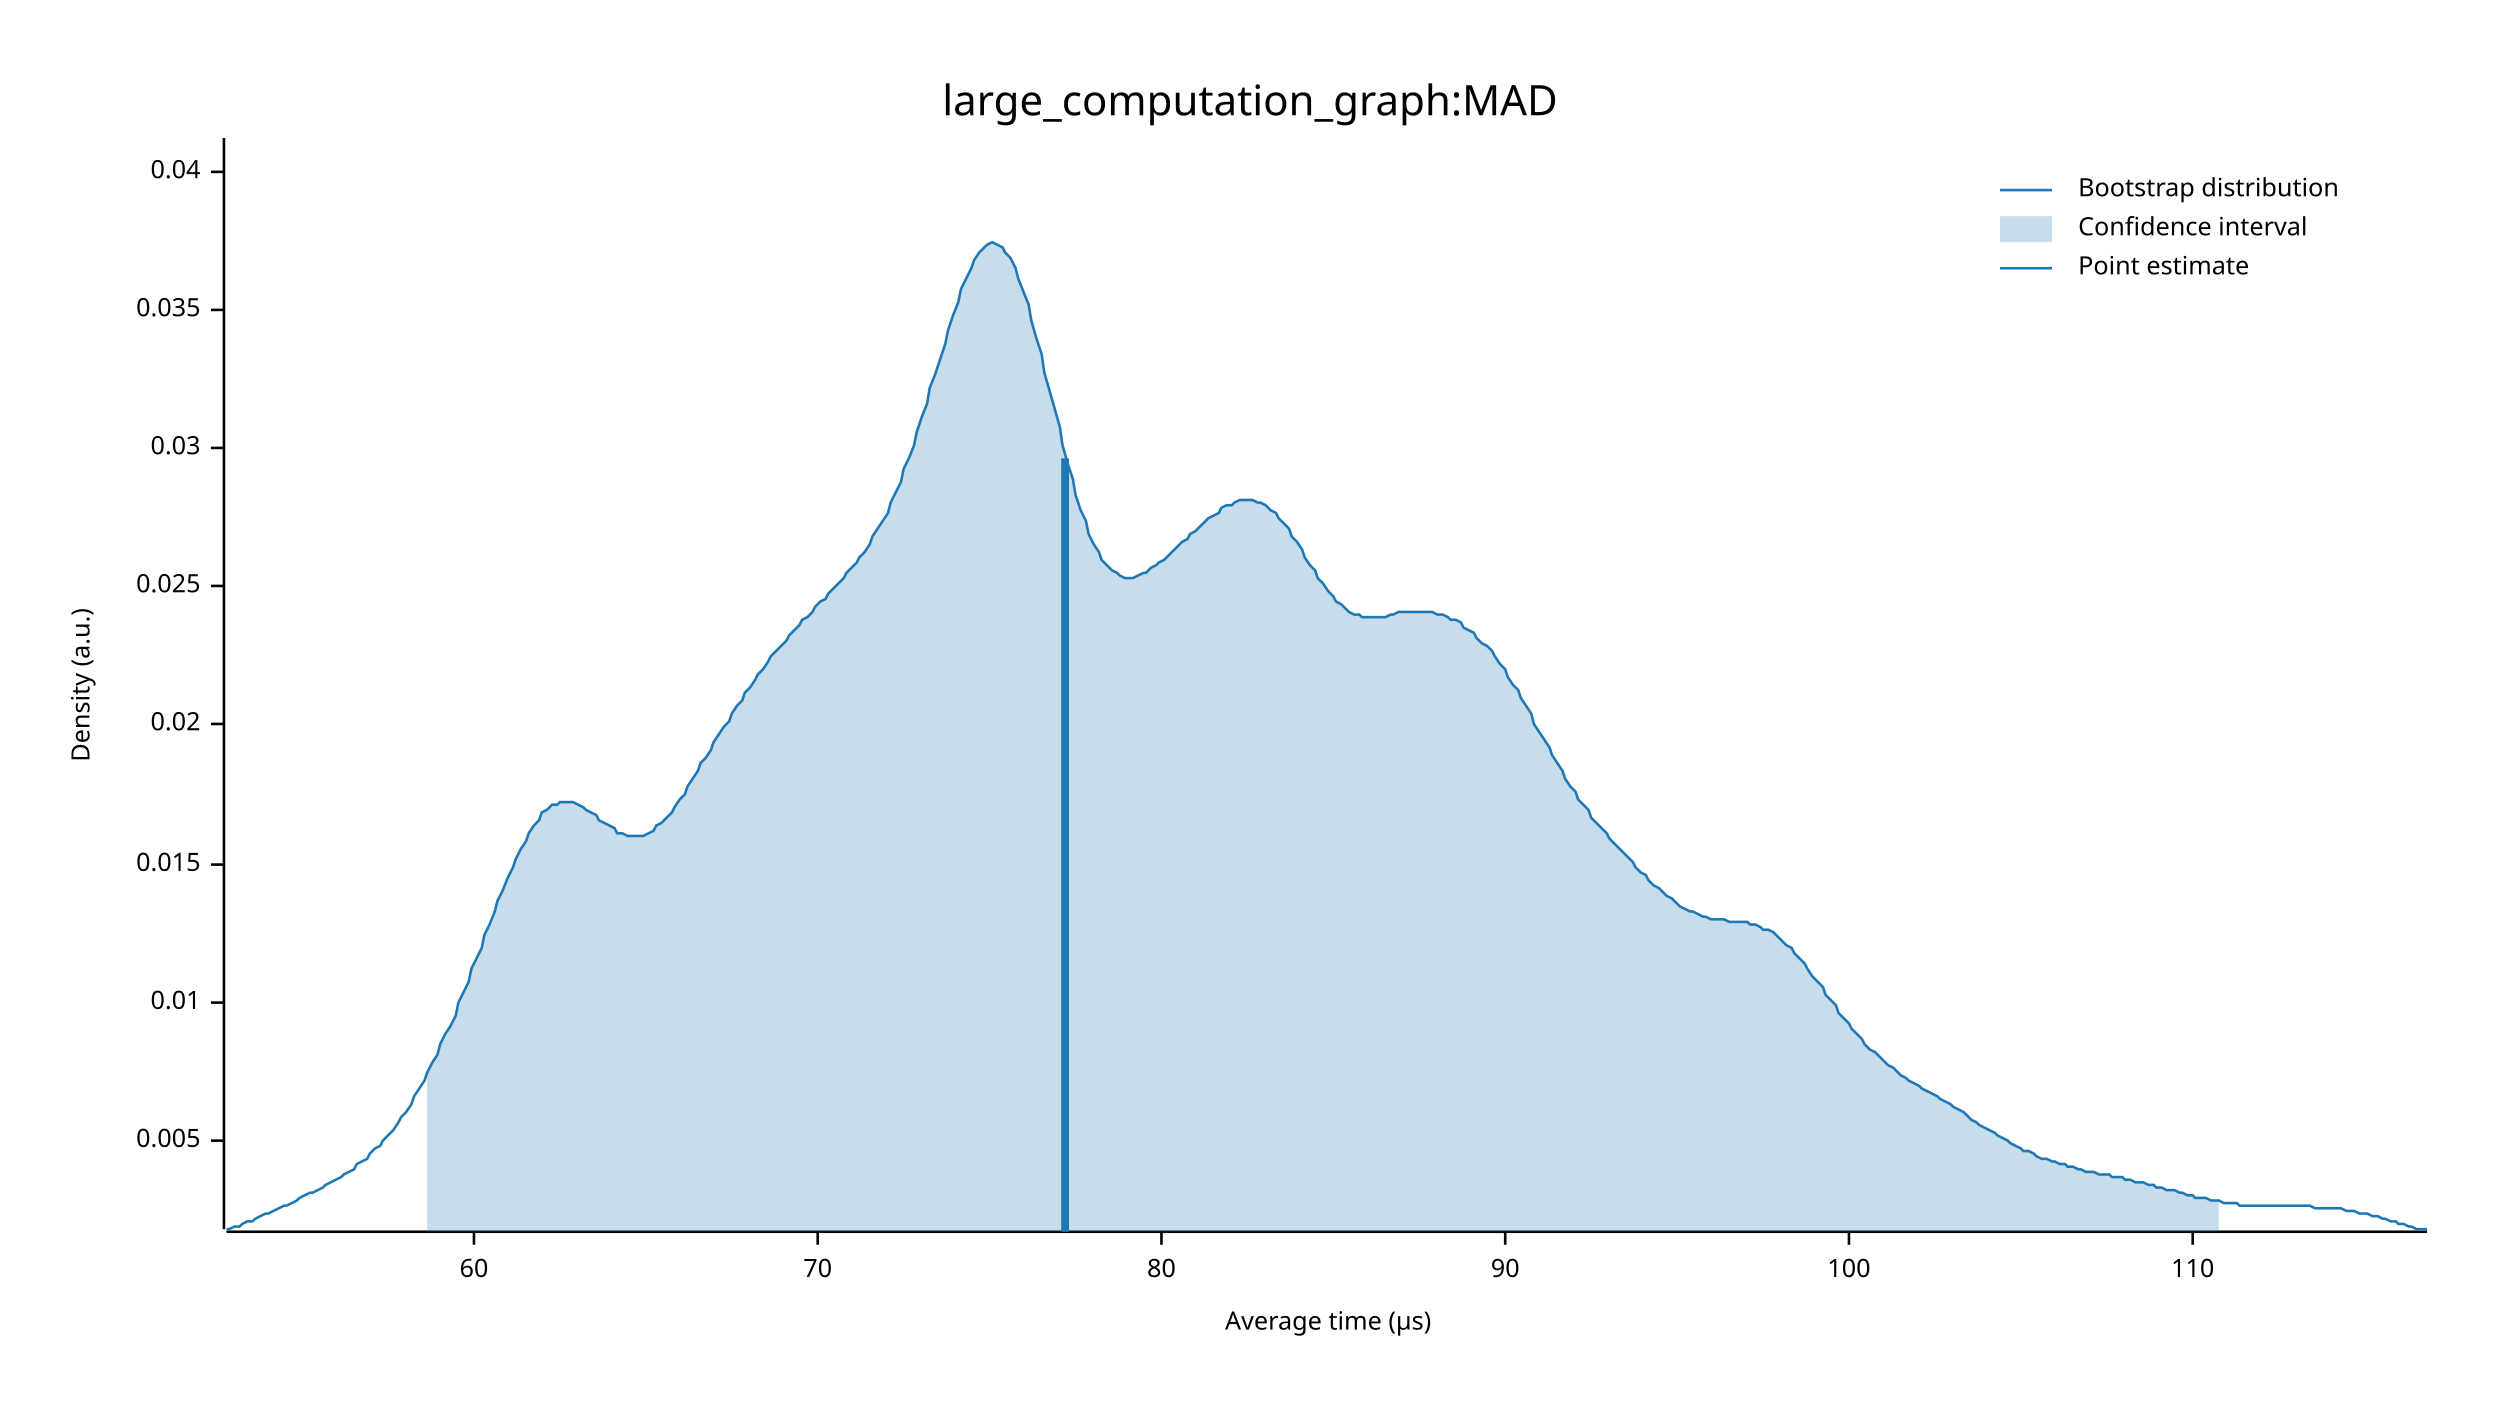
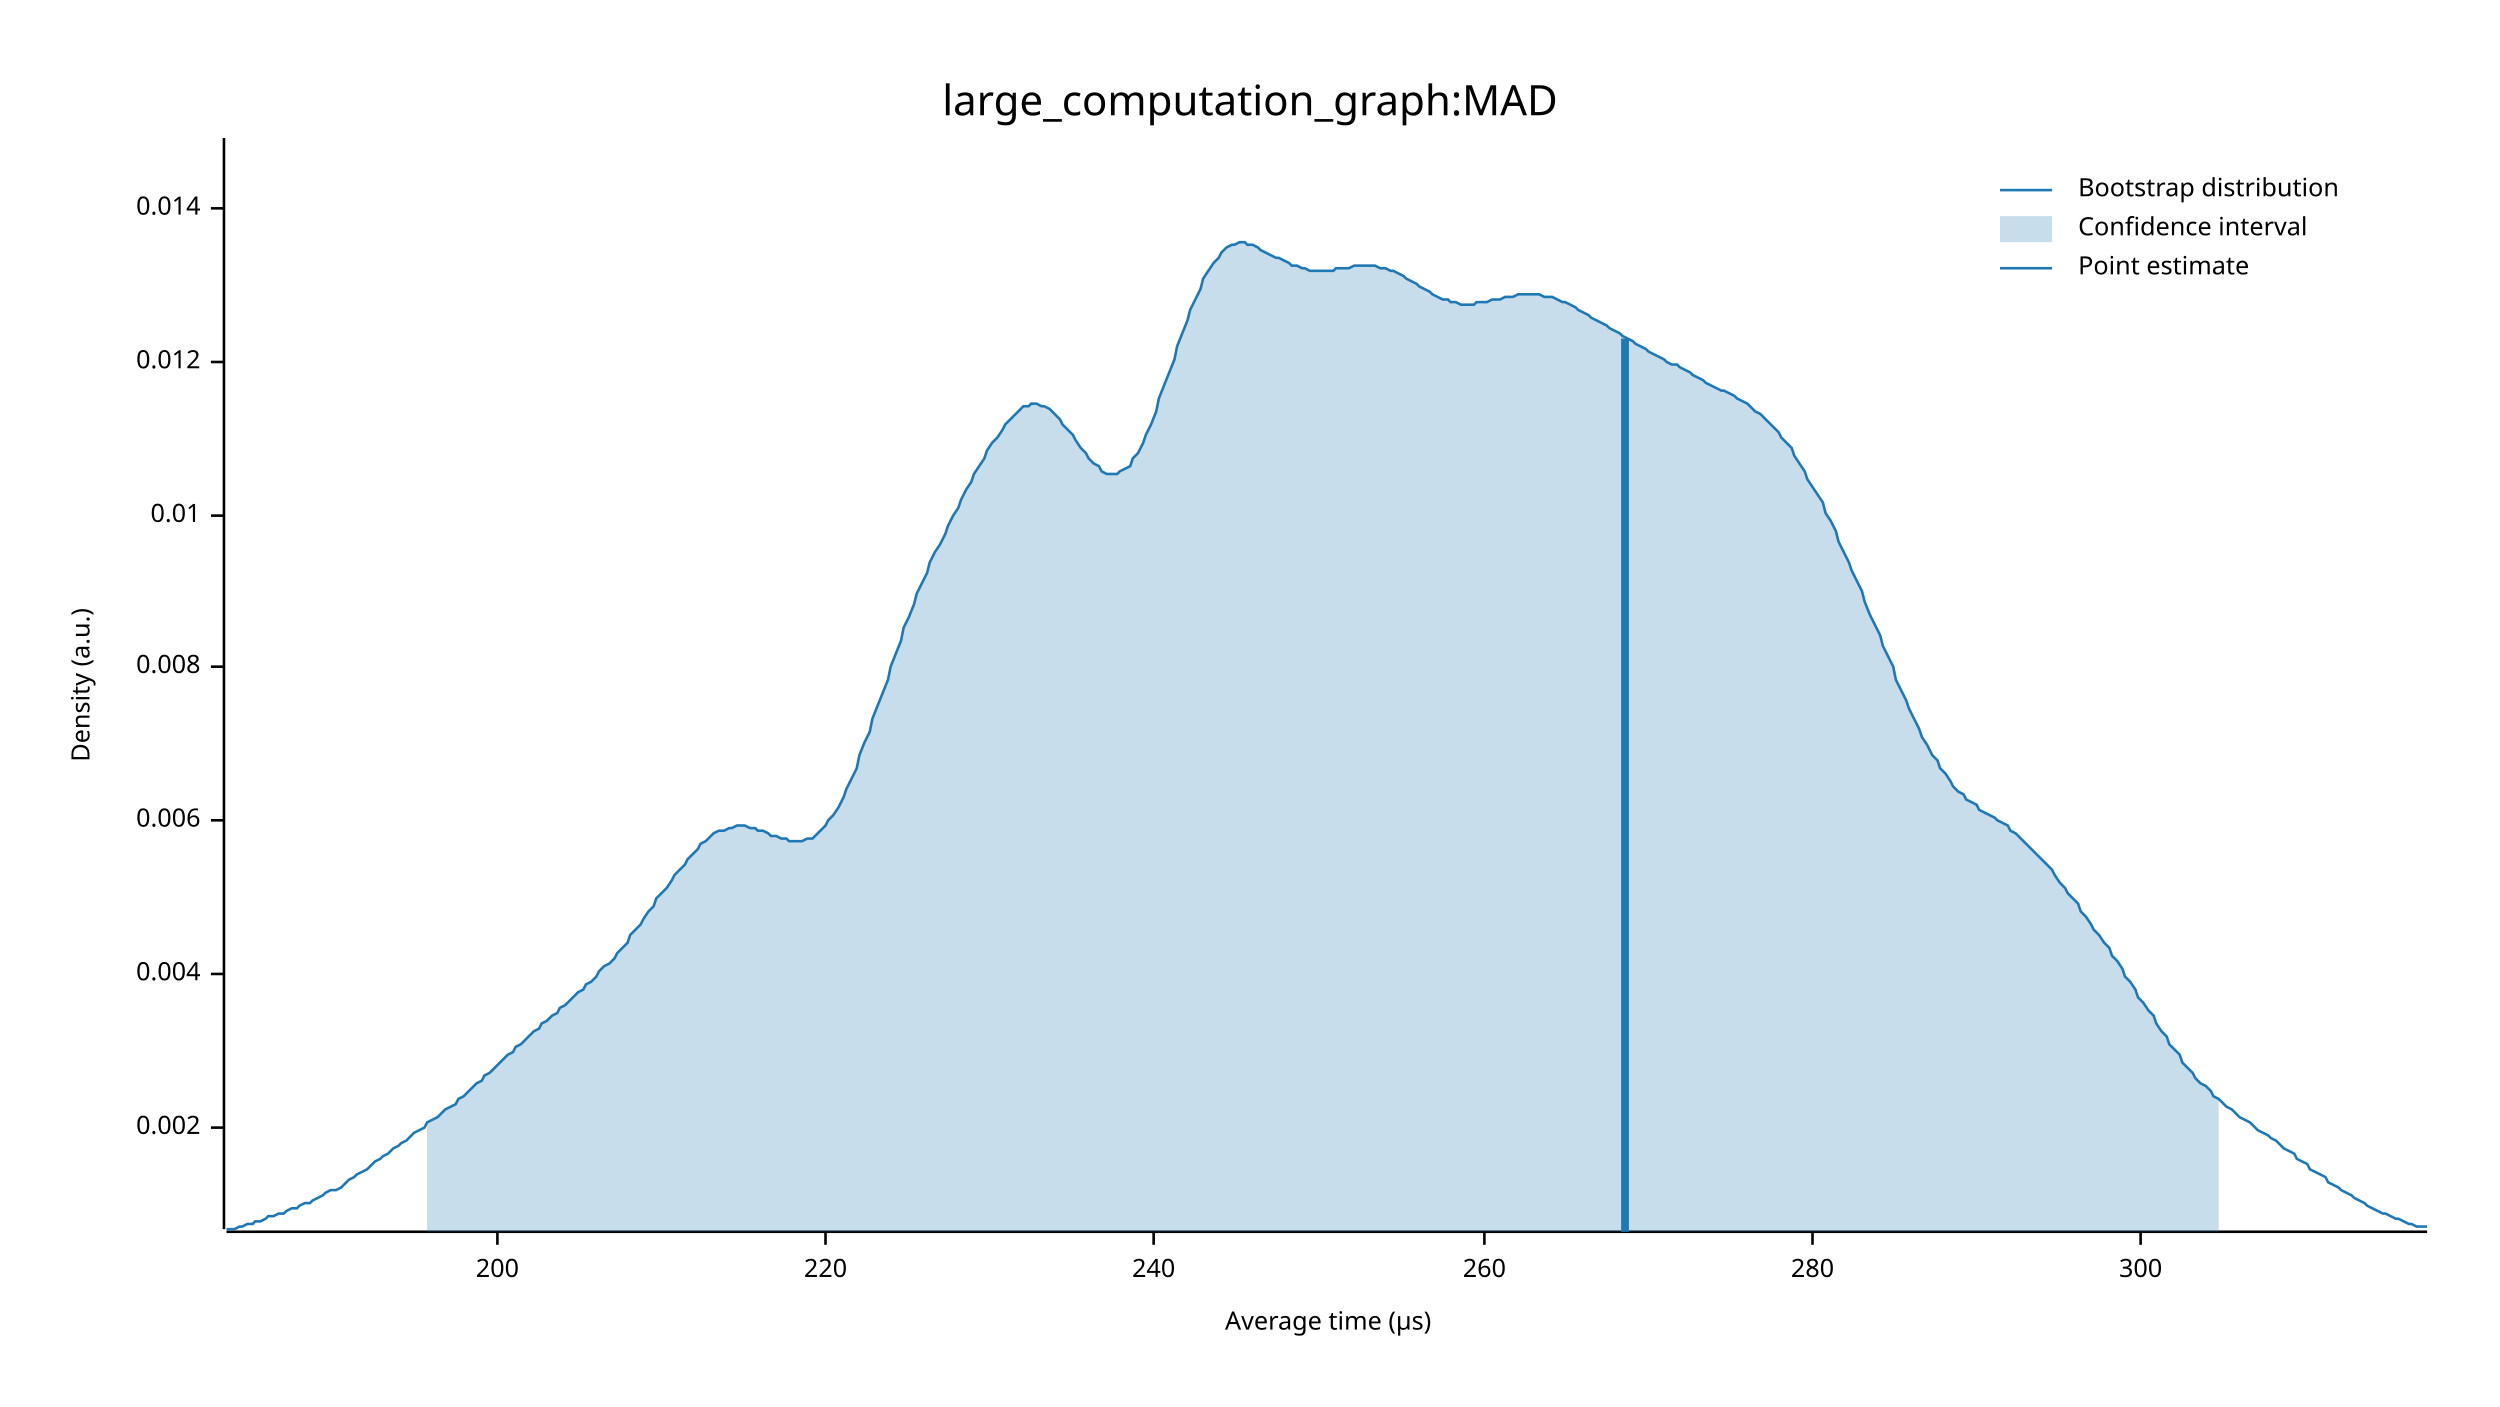
<svg xmlns="http://www.w3.org/2000/svg" width="960" height="540" viewBox="0 0 960 540">
  <text x="480" y="32" dy="0.76em" text-anchor="middle" font-family="sans-serif" font-size="16.129" opacity="1" fill="#000000">
large_computation_graph:MAD
</text>
  <text x="27" y="263" dy="0.76em" text-anchor="middle" font-family="sans-serif" font-size="9.677" opacity="1" fill="#000000" transform="rotate(270, 27, 263)">
Density (a.u.)
</text>
  <text x="510" y="513" dy="-0.5ex" text-anchor="middle" font-family="sans-serif" font-size="9.677" opacity="1" fill="#000000">
Average time (µs)
</text>
  <polyline fill="none" opacity="1" stroke="#000000" stroke-width="1" points="86,53 86,472 " />
-   <text x="77" y="438" dy="0.5ex" text-anchor="end" font-family="sans-serif" font-size="9.677" opacity="1" fill="#000000">
- 0.005
+   <text x="77" y="433" dy="0.5ex" text-anchor="end" font-family="sans-serif" font-size="9.677" opacity="1" fill="#000000">
+ 0.002
</text>
-   <polyline fill="none" opacity="1" stroke="#000000" stroke-width="1" points="81,438 86,438 " />
-   <text x="77" y="385" dy="0.5ex" text-anchor="end" font-family="sans-serif" font-size="9.677" opacity="1" fill="#000000">
+   <polyline fill="none" opacity="1" stroke="#000000" stroke-width="1" points="81,433 86,433 " />
+   <text x="77" y="374" dy="0.5ex" text-anchor="end" font-family="sans-serif" font-size="9.677" opacity="1" fill="#000000">
+ 0.004
+ </text>
+   <polyline fill="none" opacity="1" stroke="#000000" stroke-width="1" points="81,374 86,374 " />
+   <text x="77" y="315" dy="0.5ex" text-anchor="end" font-family="sans-serif" font-size="9.677" opacity="1" fill="#000000">
+ 0.006
+ </text>
+   <polyline fill="none" opacity="1" stroke="#000000" stroke-width="1" points="81,315 86,315 " />
+   <text x="77" y="256" dy="0.5ex" text-anchor="end" font-family="sans-serif" font-size="9.677" opacity="1" fill="#000000">
+ 0.008
+ </text>
+   <polyline fill="none" opacity="1" stroke="#000000" stroke-width="1" points="81,256 86,256 " />
+   <text x="77" y="198" dy="0.5ex" text-anchor="end" font-family="sans-serif" font-size="9.677" opacity="1" fill="#000000">
0.01
</text>
-   <polyline fill="none" opacity="1" stroke="#000000" stroke-width="1" points="81,385 86,385 " />
-   <text x="77" y="332" dy="0.5ex" text-anchor="end" font-family="sans-serif" font-size="9.677" opacity="1" fill="#000000">
- 0.015
+   <polyline fill="none" opacity="1" stroke="#000000" stroke-width="1" points="81,198 86,198 " />
+   <text x="77" y="139" dy="0.5ex" text-anchor="end" font-family="sans-serif" font-size="9.677" opacity="1" fill="#000000">
+ 0.012
</text>
-   <polyline fill="none" opacity="1" stroke="#000000" stroke-width="1" points="81,332 86,332 " />
-   <text x="77" y="278" dy="0.5ex" text-anchor="end" font-family="sans-serif" font-size="9.677" opacity="1" fill="#000000">
- 0.02
+   <polyline fill="none" opacity="1" stroke="#000000" stroke-width="1" points="81,139 86,139 " />
+   <text x="77" y="80" dy="0.5ex" text-anchor="end" font-family="sans-serif" font-size="9.677" opacity="1" fill="#000000">
+ 0.014
</text>
-   <polyline fill="none" opacity="1" stroke="#000000" stroke-width="1" points="81,278 86,278 " />
-   <text x="77" y="225" dy="0.5ex" text-anchor="end" font-family="sans-serif" font-size="9.677" opacity="1" fill="#000000">
- 0.025
+   <polyline fill="none" opacity="1" stroke="#000000" stroke-width="1" points="81,80 86,80 " />
+   <polyline fill="none" opacity="1" stroke="#000000" stroke-width="1" points="87,473 932,473 " />
+   <text x="191" y="483" dy="0.76em" text-anchor="middle" font-family="sans-serif" font-size="9.677" opacity="1" fill="#000000">
+ 200
</text>
-   <polyline fill="none" opacity="1" stroke="#000000" stroke-width="1" points="81,225 86,225 " />
-   <text x="77" y="172" dy="0.5ex" text-anchor="end" font-family="sans-serif" font-size="9.677" opacity="1" fill="#000000">
- 0.03
+   <polyline fill="none" opacity="1" stroke="#000000" stroke-width="1" points="191,473 191,478 " />
+   <text x="317" y="483" dy="0.76em" text-anchor="middle" font-family="sans-serif" font-size="9.677" opacity="1" fill="#000000">
+ 220
</text>
-   <polyline fill="none" opacity="1" stroke="#000000" stroke-width="1" points="81,172 86,172 " />
-   <text x="77" y="119" dy="0.5ex" text-anchor="end" font-family="sans-serif" font-size="9.677" opacity="1" fill="#000000">
- 0.035
+   <polyline fill="none" opacity="1" stroke="#000000" stroke-width="1" points="317,473 317,478 " />
+   <text x="443" y="483" dy="0.76em" text-anchor="middle" font-family="sans-serif" font-size="9.677" opacity="1" fill="#000000">
+ 240
</text>
-   <polyline fill="none" opacity="1" stroke="#000000" stroke-width="1" points="81,119 86,119 " />
-   <text x="77" y="66" dy="0.5ex" text-anchor="end" font-family="sans-serif" font-size="9.677" opacity="1" fill="#000000">
- 0.04
+   <polyline fill="none" opacity="1" stroke="#000000" stroke-width="1" points="443,473 443,478 " />
+   <text x="570" y="483" dy="0.76em" text-anchor="middle" font-family="sans-serif" font-size="9.677" opacity="1" fill="#000000">
+ 260
</text>
-   <polyline fill="none" opacity="1" stroke="#000000" stroke-width="1" points="81,66 86,66 " />
-   <polyline fill="none" opacity="1" stroke="#000000" stroke-width="1" points="87,473 932,473 " />
-   <text x="182" y="483" dy="0.76em" text-anchor="middle" font-family="sans-serif" font-size="9.677" opacity="1" fill="#000000">
- 60
+   <polyline fill="none" opacity="1" stroke="#000000" stroke-width="1" points="570,473 570,478 " />
+   <text x="696" y="483" dy="0.76em" text-anchor="middle" font-family="sans-serif" font-size="9.677" opacity="1" fill="#000000">
+ 280
</text>
-   <polyline fill="none" opacity="1" stroke="#000000" stroke-width="1" points="182,473 182,478 " />
-   <text x="314" y="483" dy="0.76em" text-anchor="middle" font-family="sans-serif" font-size="9.677" opacity="1" fill="#000000">
- 70
+   <polyline fill="none" opacity="1" stroke="#000000" stroke-width="1" points="696,473 696,478 " />
+   <text x="822" y="483" dy="0.76em" text-anchor="middle" font-family="sans-serif" font-size="9.677" opacity="1" fill="#000000">
+ 300
</text>
-   <polyline fill="none" opacity="1" stroke="#000000" stroke-width="1" points="314,473 314,478 " />
-   <text x="446" y="483" dy="0.76em" text-anchor="middle" font-family="sans-serif" font-size="9.677" opacity="1" fill="#000000">
- 80
- </text>
-   <polyline fill="none" opacity="1" stroke="#000000" stroke-width="1" points="446,473 446,478 " />
-   <text x="578" y="483" dy="0.76em" text-anchor="middle" font-family="sans-serif" font-size="9.677" opacity="1" fill="#000000">
- 90
- </text>
-   <polyline fill="none" opacity="1" stroke="#000000" stroke-width="1" points="578,473 578,478 " />
-   <text x="710" y="483" dy="0.76em" text-anchor="middle" font-family="sans-serif" font-size="9.677" opacity="1" fill="#000000">
- 100
- </text>
-   <polyline fill="none" opacity="1" stroke="#000000" stroke-width="1" points="710,473 710,478 " />
-   <text x="842" y="483" dy="0.76em" text-anchor="middle" font-family="sans-serif" font-size="9.677" opacity="1" fill="#000000">
- 110
- </text>
-   <polyline fill="none" opacity="1" stroke="#000000" stroke-width="1" points="842,473 842,478 " />
-   <polyline fill="none" opacity="1" stroke="#1F78B4" stroke-width="1" points="87,472 88,472 90,471 92,471 93,470 95,469 97,469 98,468 100,467 102,466 103,466 105,465 107,464 109,463 110,463 112,462 114,461 115,460 117,459 119,458 120,458 122,457 124,456 125,455 127,454 129,453 131,452 132,451 134,450 136,449 137,447 139,446 141,445 142,443 144,441 146,440 147,438 149,436 151,434 153,431 154,429 156,427 158,424 159,421 161,418 163,415 164,412 166,408 168,405 169,401 171,397 173,394 175,390 176,385 178,381 180,377 181,372 183,368 185,364 186,359 188,355 190,350 191,346 193,342 195,337 197,333 198,330 200,326 202,323 203,320 205,317 207,315 208,312 210,311 212,309 214,309 215,308 217,308 219,308 220,308 222,309 224,310 225,311 227,312 229,313 230,315 232,316 234,317 236,318 237,320 239,320 241,321 242,321 244,321 246,321 247,321 249,320 251,319 252,317 254,316 256,314 258,312 259,310 261,307 263,305 264,302 266,299 268,296 269,293 271,291 273,288 274,285 276,282 278,279 280,277 281,274 283,271 285,269 286,266 288,264 290,261 291,259 293,257 295,254 296,252 298,250 300,248 302,246 303,244 305,242 307,240 308,238 310,237 312,235 313,233 315,231 317,230 318,228 320,226 322,224 324,222 325,220 327,218 329,216 330,214 332,212 334,209 335,206 337,203 339,200 341,197 342,193 344,189 346,185 347,180 349,176 351,171 352,166 354,160 356,155 357,149 359,144 361,138 363,132 364,127 366,121 368,116 369,111 371,107 373,103 374,100 376,97 378,95 379,94 381,93 383,94 385,95 386,97 388,99 390,103 391,107 393,112 395,117 396,123 398,130 400,136 401,143 403,150 405,157 407,164 408,171 410,178 412,184 413,190 415,196 417,200 418,205 420,209 422,212 423,215 425,217 427,219 429,220 430,221 432,222 434,222 435,222 437,221 439,220 440,220 442,218 444,217 445,216 447,215 449,213 451,211 452,210 454,208 456,207 457,205 459,204 461,202 462,201 464,199 466,198 468,197 469,195 471,194 473,194 474,193 476,192 478,192 479,192 481,192 483,193 484,193 486,194 488,196 490,197 491,199 493,201 495,203 496,206 498,208 500,211 501,214 503,217 505,219 506,222 508,224 510,227 512,229 513,231 515,232 517,234 518,235 520,236 522,236 523,237 525,237 527,237 528,237 530,237 532,237 534,236 535,236 537,235 539,235 540,235 542,235 544,235 545,235 547,235 549,235 550,235 552,236 554,236 556,237 557,238 559,238 561,239 562,241 564,242 566,243 567,245 569,247 571,248 573,250 574,252 576,255 578,257 579,260 581,263 583,265 584,268 586,271 588,274 589,278 591,281 593,284 595,287 596,290 598,293 600,296 601,299 603,302 605,304 606,307 608,309 610,311 611,314 613,316 615,318 617,320 618,322 620,324 622,326 623,327 625,329 627,331 628,333 630,335 632,336 633,338 635,340 637,341 639,343 640,344 642,345 644,347 645,348 647,349 649,350 650,350 652,351 654,352 655,352 657,353 659,353 661,353 662,353 664,354 666,354 667,354 669,354 671,354 672,355 674,355 676,356 677,357 679,357 681,358 683,360 684,361 686,363 688,364 689,366 691,368 693,370 694,372 696,375 698,377 700,379 701,382 703,384 705,386 706,389 708,391 710,393 711,395 713,397 715,399 716,401 718,403 720,404 722,406 723,407 725,409 727,410 728,411 730,413 732,414 733,415 735,416 737,417 738,418 740,419 742,420 744,421 745,422 747,423 749,424 750,425 752,426 754,427 755,428 757,430 759,431 760,432 762,433 764,434 766,435 767,436 769,437 771,438 772,439 774,440 776,441 777,442 779,442 781,443 782,444 784,445 786,445 788,446 789,446 791,447 793,447 794,448 796,448 798,449 799,449 801,450 803,450 804,450 806,451 808,451 810,451 811,452 813,452 815,452 816,453 818,453 820,454 821,454 823,454 825,455 827,455 828,456 830,456 832,457 833,457 835,457 837,458 838,458 840,459 842,459 843,460 845,460 847,460 849,461 850,461 852,461 854,462 855,462 857,462 859,462 860,463 862,463 864,463 865,463 867,463 869,463 871,463 872,463 874,463 876,463 877,463 879,463 881,463 882,463 884,463 886,463 887,463 889,464 891,464 893,464 894,464 896,464 898,464 899,464 901,465 903,465 904,465 906,466 908,466 909,466 911,467 913,467 915,468 916,468 918,469 920,469 921,470 923,470 925,471 926,471 928,472 930,472 932,472 " />
-   <polygon opacity="0.25" fill="#1F78B4" points="164,412 166,408 168,405 169,401 171,397 173,394 175,390 176,385 178,381 180,377 181,372 183,368 185,364 186,359 188,355 190,350 191,346 193,342 195,337 197,333 198,330 200,326 202,323 203,320 205,317 207,315 208,312 210,311 212,309 214,309 215,308 217,308 219,308 220,308 222,309 224,310 225,311 227,312 229,313 230,315 232,316 234,317 236,318 237,320 239,320 241,321 242,321 244,321 246,321 247,321 249,320 251,319 252,317 254,316 256,314 258,312 259,310 261,307 263,305 264,302 266,299 268,296 269,293 271,291 273,288 274,285 276,282 278,279 280,277 281,274 283,271 285,269 286,266 288,264 290,261 291,259 293,257 295,254 296,252 298,250 300,248 302,246 303,244 305,242 307,240 308,238 310,237 312,235 313,233 315,231 317,230 318,228 320,226 322,224 324,222 325,220 327,218 329,216 330,214 332,212 334,209 335,206 337,203 339,200 341,197 342,193 344,189 346,185 347,180 349,176 351,171 352,166 354,160 356,155 357,149 359,144 361,138 363,132 364,127 366,121 368,116 369,111 371,107 373,103 374,100 376,97 378,95 379,94 381,93 383,94 385,95 386,97 388,99 390,103 391,107 393,112 395,117 396,123 398,130 400,136 401,143 403,150 405,157 407,164 408,171 410,178 412,184 413,190 415,196 417,200 418,205 420,209 422,212 423,215 425,217 427,219 429,220 430,221 432,222 434,222 435,222 437,221 439,220 440,220 442,218 444,217 445,216 447,215 449,213 451,211 452,210 454,208 456,207 457,205 459,204 461,202 462,201 464,199 466,198 468,197 469,195 471,194 473,194 474,193 476,192 478,192 479,192 481,192 483,193 484,193 486,194 488,196 490,197 491,199 493,201 495,203 496,206 498,208 500,211 501,214 503,217 505,219 506,222 508,224 510,227 512,229 513,231 515,232 517,234 518,235 520,236 522,236 523,237 525,237 527,237 528,237 530,237 532,237 534,236 535,236 537,235 539,235 540,235 542,235 544,235 545,235 547,235 549,235 550,235 552,236 554,236 556,237 557,238 559,238 561,239 562,241 564,242 566,243 567,245 569,247 571,248 573,250 574,252 576,255 578,257 579,260 581,263 583,265 584,268 586,271 588,274 589,278 591,281 593,284 595,287 596,290 598,293 600,296 601,299 603,302 605,304 606,307 608,309 610,311 611,314 613,316 615,318 617,320 618,322 620,324 622,326 623,327 625,329 627,331 628,333 630,335 632,336 633,338 635,340 637,341 639,343 640,344 642,345 644,347 645,348 647,349 649,350 650,350 652,351 654,352 655,352 657,353 659,353 661,353 662,353 664,354 666,354 667,354 669,354 671,354 672,355 674,355 676,356 677,357 679,357 681,358 683,360 684,361 686,363 688,364 689,366 691,368 693,370 694,372 696,375 698,377 700,379 701,382 703,384 705,386 706,389 708,391 710,393 711,395 713,397 715,399 716,401 718,403 720,404 722,406 723,407 725,409 727,410 728,411 730,413 732,414 733,415 735,416 737,417 738,418 740,419 742,420 744,421 745,422 747,423 749,424 750,425 752,426 754,427 755,428 757,430 759,431 760,432 762,433 764,434 766,435 767,436 769,437 771,438 772,439 774,440 776,441 777,442 779,442 781,443 782,444 784,445 786,445 788,446 789,446 791,447 793,447 794,448 796,448 798,449 799,449 801,450 803,450 804,450 806,451 808,451 810,451 811,452 813,452 815,452 816,453 818,453 820,454 821,454 823,454 825,455 827,455 828,456 830,456 832,457 833,457 835,457 837,458 838,458 840,459 842,459 843,460 845,460 847,460 849,461 850,461 852,461 852,473 164,473 " />
-   <polyline fill="none" opacity="1" stroke="#1F78B4" stroke-width="3" points="409,473 409,176 " />
+   <polyline fill="none" opacity="1" stroke="#000000" stroke-width="1" points="822,473 822,478 " />
+   <polyline fill="none" opacity="1" stroke="#1F78B4" stroke-width="1" points="87,472 88,472 90,472 92,471 93,471 95,470 97,470 98,469 100,469 102,468 103,467 105,467 107,466 109,466 110,465 112,464 114,464 115,463 117,462 119,462 120,461 122,460 124,459 125,458 127,457 129,457 131,456 132,455 134,453 136,452 137,451 139,450 141,449 142,448 144,446 146,445 147,444 149,443 151,441 153,440 154,439 156,438 158,436 159,435 161,434 163,433 164,431 166,430 168,429 169,428 171,426 173,425 175,424 176,422 178,421 180,419 181,418 183,416 185,415 186,413 188,412 190,410 191,409 193,407 195,405 197,404 198,402 200,401 202,399 203,398 205,396 207,395 208,393 210,392 212,390 214,389 215,387 217,386 219,384 220,383 222,381 224,380 225,378 227,377 229,375 230,373 232,371 234,370 236,368 237,366 239,364 241,362 242,359 244,357 246,355 247,353 249,350 251,348 252,345 254,343 256,341 258,338 259,336 261,334 263,332 264,330 266,328 268,326 269,324 271,323 273,321 274,320 276,319 278,319 280,318 281,318 283,317 285,317 286,317 288,318 290,318 291,319 293,319 295,320 296,321 298,321 300,322 302,322 303,323 305,323 307,323 308,323 310,322 312,322 313,321 315,319 317,317 318,315 320,313 322,310 324,306 325,303 327,299 329,295 330,290 332,285 334,281 335,276 337,271 339,266 341,261 342,256 344,251 346,246 347,241 349,237 351,232 352,228 354,224 356,220 357,216 359,212 361,209 363,205 364,202 366,198 368,195 369,192 371,188 373,185 374,182 376,179 378,176 379,173 381,170 383,168 385,165 386,163 388,161 390,159 391,158 393,156 395,156 396,155 398,155 400,156 401,156 403,157 405,159 407,161 408,163 410,165 412,167 413,169 415,172 417,174 418,176 420,178 422,179 423,181 425,182 427,182 429,182 430,181 432,180 434,179 435,176 437,174 439,170 440,167 442,163 444,158 445,153 447,148 449,143 451,138 452,133 454,128 456,123 457,119 459,115 461,111 462,107 464,104 466,101 468,99 469,97 471,95 473,94 474,94 476,93 478,93 479,94 481,94 483,95 484,96 486,97 488,98 490,99 491,99 493,100 495,101 496,102 498,102 500,103 501,103 503,104 505,104 506,104 508,104 510,104 512,104 513,103 515,103 517,103 518,103 520,102 522,102 523,102 525,102 527,102 528,102 530,103 532,103 534,104 535,104 537,105 539,106 540,107 542,108 544,109 545,110 547,111 549,112 550,113 552,114 554,115 556,115 557,116 559,116 561,117 562,117 564,117 566,117 567,116 569,116 571,116 573,115 574,115 576,115 578,114 579,114 581,114 583,113 584,113 586,113 588,113 589,113 591,113 593,114 595,114 596,114 598,115 600,116 601,116 603,117 605,118 606,119 608,120 610,121 611,122 613,123 615,124 617,125 618,126 620,127 622,128 623,129 625,130 627,131 628,132 630,133 632,134 633,135 635,136 637,137 639,138 640,139 642,140 644,140 645,141 647,142 649,143 650,144 652,145 654,146 655,147 657,148 659,149 661,150 662,150 664,151 666,152 667,153 669,154 671,155 672,156 674,158 676,159 677,160 679,162 681,164 683,166 684,168 686,170 688,172 689,175 691,178 693,181 694,184 696,187 698,190 700,193 701,197 703,200 705,204 706,208 708,212 710,216 711,219 713,223 715,227 716,231 718,236 720,240 722,244 723,248 725,252 727,256 728,261 730,265 732,269 733,272 735,276 737,280 738,283 740,286 742,290 744,292 745,295 747,297 749,300 750,302 752,304 754,305 755,307 757,308 759,309 760,311 762,312 764,313 766,314 767,315 769,316 771,317 772,319 774,320 776,322 777,323 779,325 781,327 782,328 784,330 786,332 788,334 789,336 791,339 793,341 794,343 796,345 798,347 799,350 801,352 803,355 804,357 806,359 808,362 810,364 811,367 813,369 815,372 816,375 818,377 820,380 821,383 823,385 825,388 827,390 828,393 830,396 832,398 833,401 835,403 837,405 838,408 840,410 842,412 843,414 845,416 847,417 849,419 850,421 852,422 854,424 855,425 857,426 859,428 860,429 862,430 864,431 865,432 867,434 869,435 871,436 872,437 874,438 876,440 877,441 879,442 881,443 882,445 884,446 886,447 887,449 889,450 891,451 893,452 894,454 896,455 898,456 899,457 901,458 903,459 904,460 906,461 908,462 909,463 911,464 913,465 915,466 916,466 918,467 920,468 921,468 923,469 925,470 926,470 928,471 930,471 932,471 " />
+   <polygon opacity="0.25" fill="#1F78B4" points="164,431 166,430 168,429 169,428 171,426 173,425 175,424 176,422 178,421 180,419 181,418 183,416 185,415 186,413 188,412 190,410 191,409 193,407 195,405 197,404 198,402 200,401 202,399 203,398 205,396 207,395 208,393 210,392 212,390 214,389 215,387 217,386 219,384 220,383 222,381 224,380 225,378 227,377 229,375 230,373 232,371 234,370 236,368 237,366 239,364 241,362 242,359 244,357 246,355 247,353 249,350 251,348 252,345 254,343 256,341 258,338 259,336 261,334 263,332 264,330 266,328 268,326 269,324 271,323 273,321 274,320 276,319 278,319 280,318 281,318 283,317 285,317 286,317 288,318 290,318 291,319 293,319 295,320 296,321 298,321 300,322 302,322 303,323 305,323 307,323 308,323 310,322 312,322 313,321 315,319 317,317 318,315 320,313 322,310 324,306 325,303 327,299 329,295 330,290 332,285 334,281 335,276 337,271 339,266 341,261 342,256 344,251 346,246 347,241 349,237 351,232 352,228 354,224 356,220 357,216 359,212 361,209 363,205 364,202 366,198 368,195 369,192 371,188 373,185 374,182 376,179 378,176 379,173 381,170 383,168 385,165 386,163 388,161 390,159 391,158 393,156 395,156 396,155 398,155 400,156 401,156 403,157 405,159 407,161 408,163 410,165 412,167 413,169 415,172 417,174 418,176 420,178 422,179 423,181 425,182 427,182 429,182 430,181 432,180 434,179 435,176 437,174 439,170 440,167 442,163 444,158 445,153 447,148 449,143 451,138 452,133 454,128 456,123 457,119 459,115 461,111 462,107 464,104 466,101 468,99 469,97 471,95 473,94 474,94 476,93 478,93 479,94 481,94 483,95 484,96 486,97 488,98 490,99 491,99 493,100 495,101 496,102 498,102 500,103 501,103 503,104 505,104 506,104 508,104 510,104 512,104 513,103 515,103 517,103 518,103 520,102 522,102 523,102 525,102 527,102 528,102 530,103 532,103 534,104 535,104 537,105 539,106 540,107 542,108 544,109 545,110 547,111 549,112 550,113 552,114 554,115 556,115 557,116 559,116 561,117 562,117 564,117 566,117 567,116 569,116 571,116 573,115 574,115 576,115 578,114 579,114 581,114 583,113 584,113 586,113 588,113 589,113 591,113 593,114 595,114 596,114 598,115 600,116 601,116 603,117 605,118 606,119 608,120 610,121 611,122 613,123 615,124 617,125 618,126 620,127 622,128 623,129 625,130 627,131 628,132 630,133 632,134 633,135 635,136 637,137 639,138 640,139 642,140 644,140 645,141 647,142 649,143 650,144 652,145 654,146 655,147 657,148 659,149 661,150 662,150 664,151 666,152 667,153 669,154 671,155 672,156 674,158 676,159 677,160 679,162 681,164 683,166 684,168 686,170 688,172 689,175 691,178 693,181 694,184 696,187 698,190 700,193 701,197 703,200 705,204 706,208 708,212 710,216 711,219 713,223 715,227 716,231 718,236 720,240 722,244 723,248 725,252 727,256 728,261 730,265 732,269 733,272 735,276 737,280 738,283 740,286 742,290 744,292 745,295 747,297 749,300 750,302 752,304 754,305 755,307 757,308 759,309 760,311 762,312 764,313 766,314 767,315 769,316 771,317 772,319 774,320 776,322 777,323 779,325 781,327 782,328 784,330 786,332 788,334 789,336 791,339 793,341 794,343 796,345 798,347 799,350 801,352 803,355 804,357 806,359 808,362 810,364 811,367 813,369 815,372 816,375 818,377 820,380 821,383 823,385 825,388 827,390 828,393 830,396 832,398 833,401 835,403 837,405 838,408 840,410 842,412 843,414 845,416 847,417 849,419 850,421 852,422 852,473 164,473 " />
+   <polyline fill="none" opacity="1" stroke="#1F78B4" stroke-width="3" points="624,473 624,130 " />
  <text x="798" y="68" dy="0.76em" text-anchor="start" font-family="sans-serif" font-size="9.677" opacity="1" fill="#000000">
Bootstrap distribution
</text>
  <text x="798" y="83" dy="0.76em" text-anchor="start" font-family="sans-serif" font-size="9.677" opacity="1" fill="#000000">
Confidence interval
</text>
  <text x="798" y="98" dy="0.76em" text-anchor="start" font-family="sans-serif" font-size="9.677" opacity="1" fill="#000000">
Point estimate
</text>
  <polyline fill="none" opacity="1" stroke="#1F78B4" stroke-width="1" points="768,73 788,73 " />
  <rect x="768" y="83" width="20" height="10" opacity="0.25" fill="#1F78B4" stroke="none" />
  <polyline fill="none" opacity="1" stroke="#1F78B4" stroke-width="1" points="768,103 788,103 " />
</svg>
